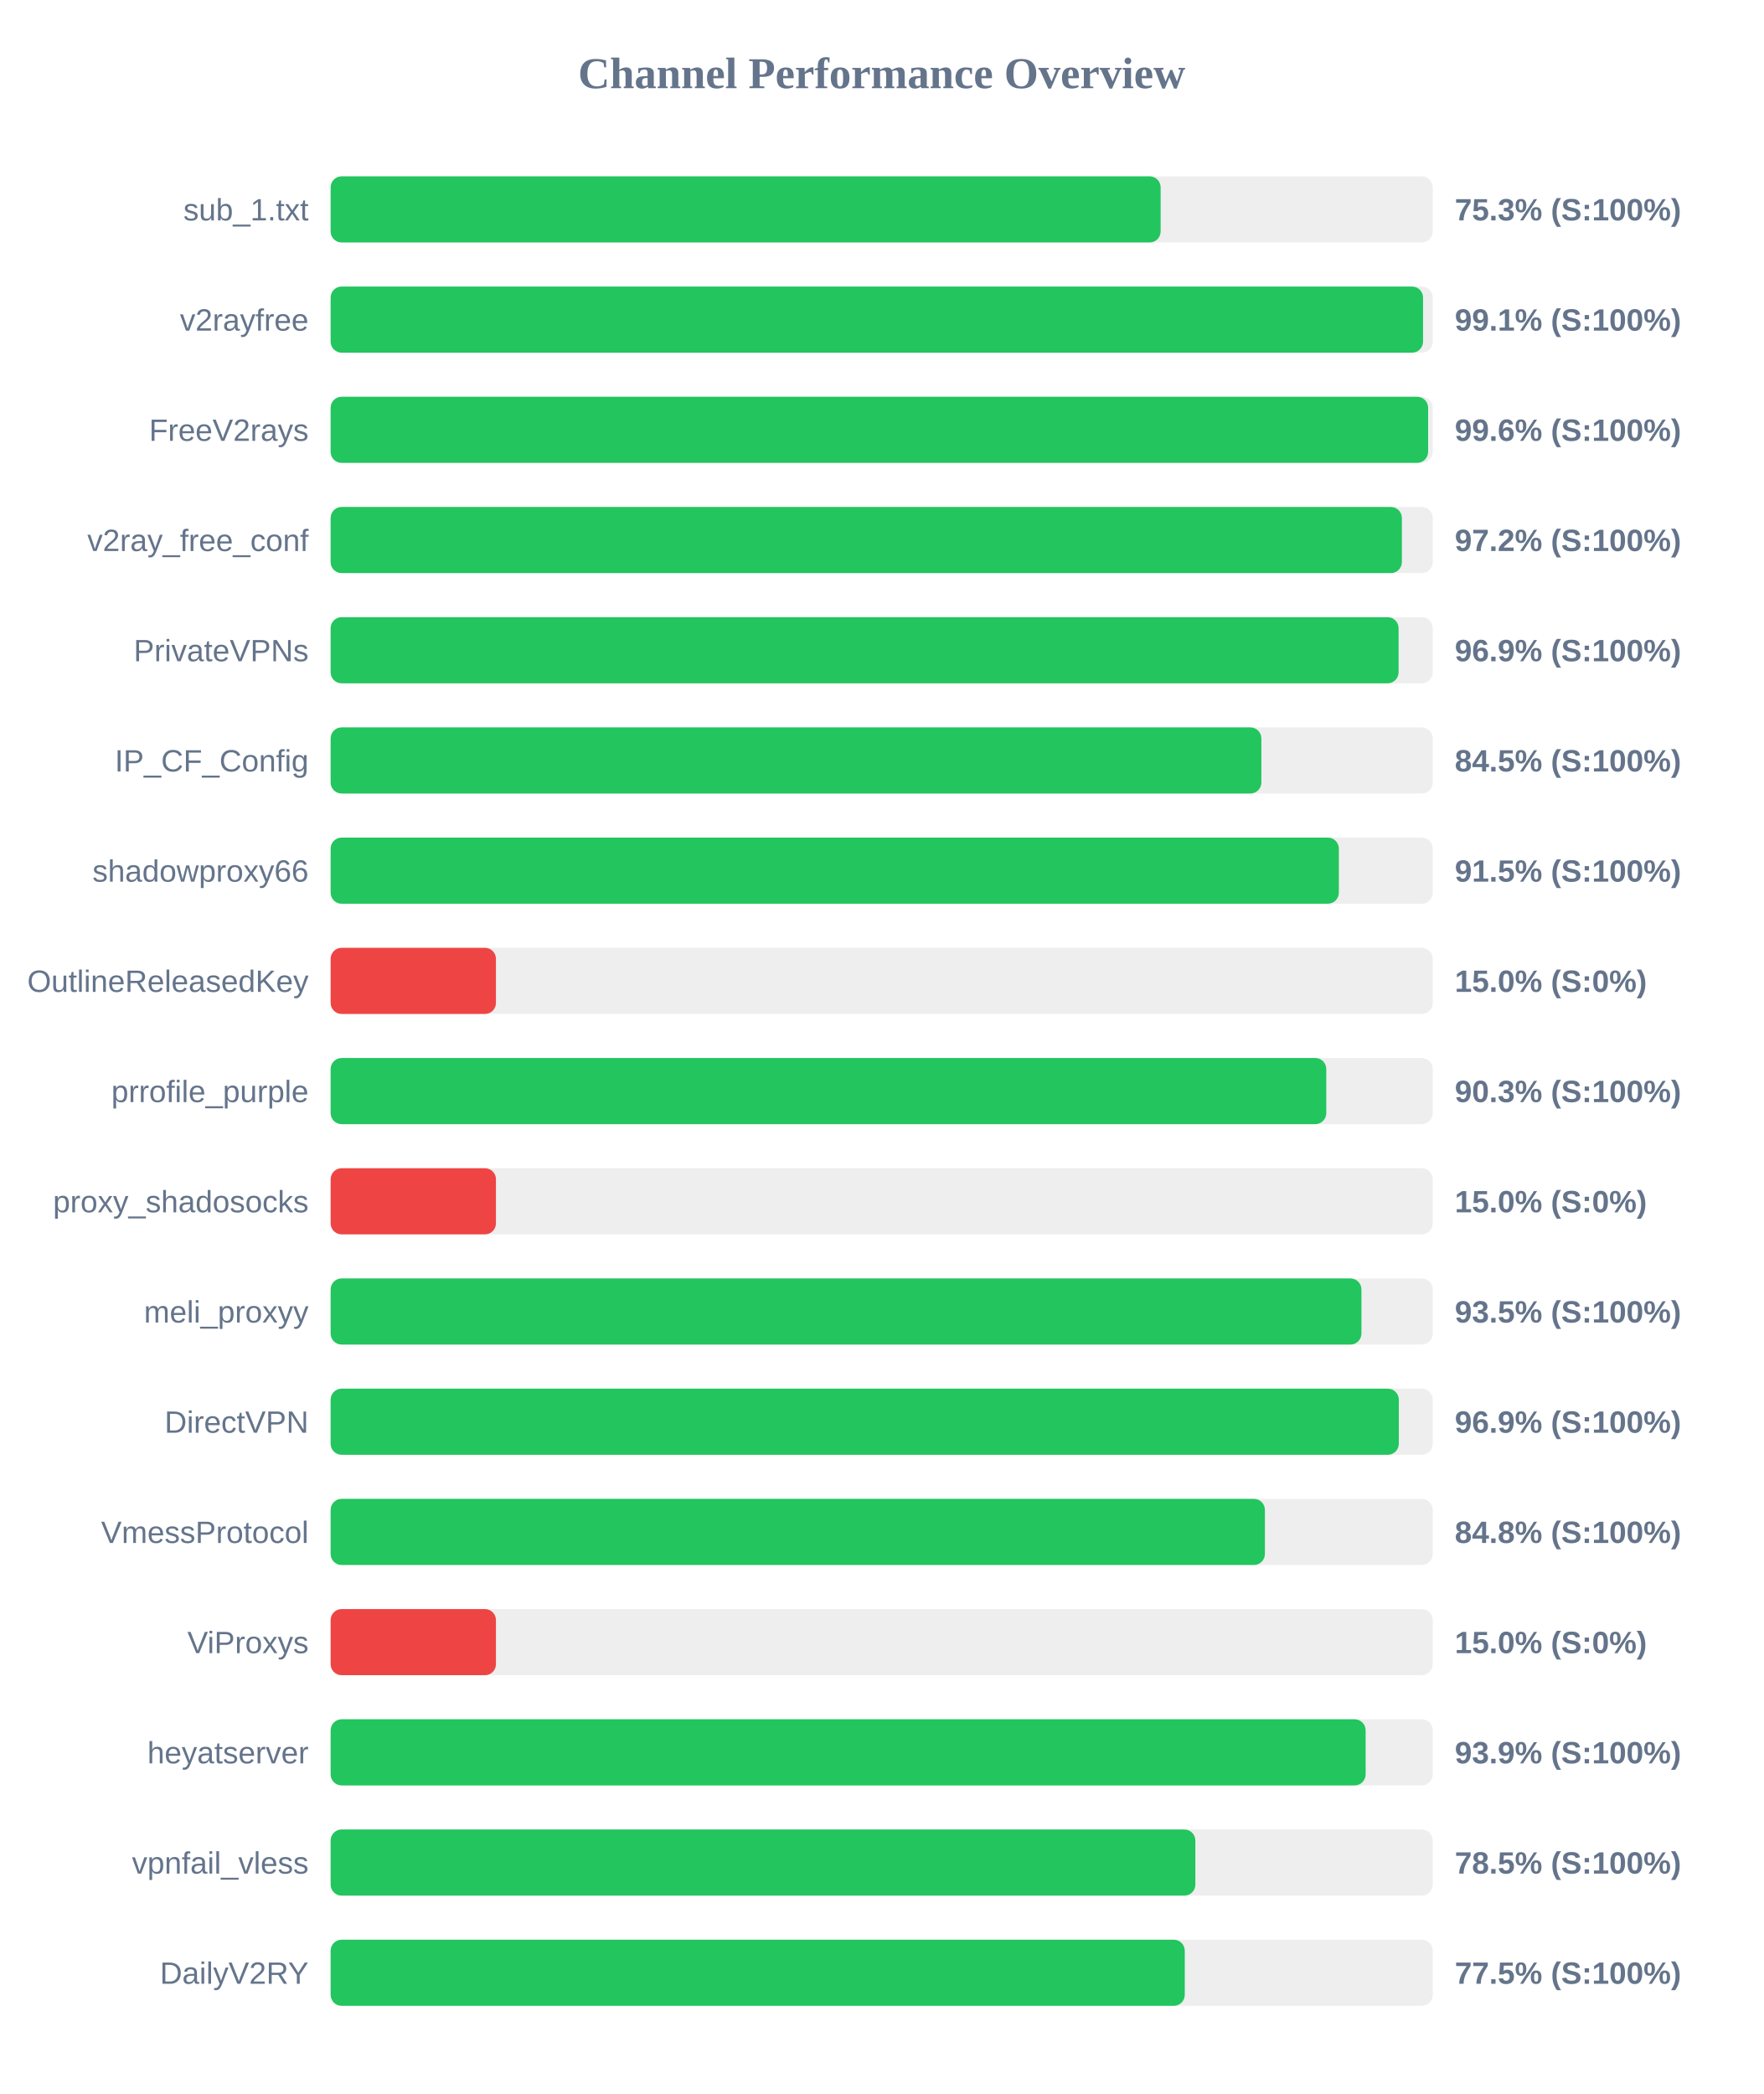
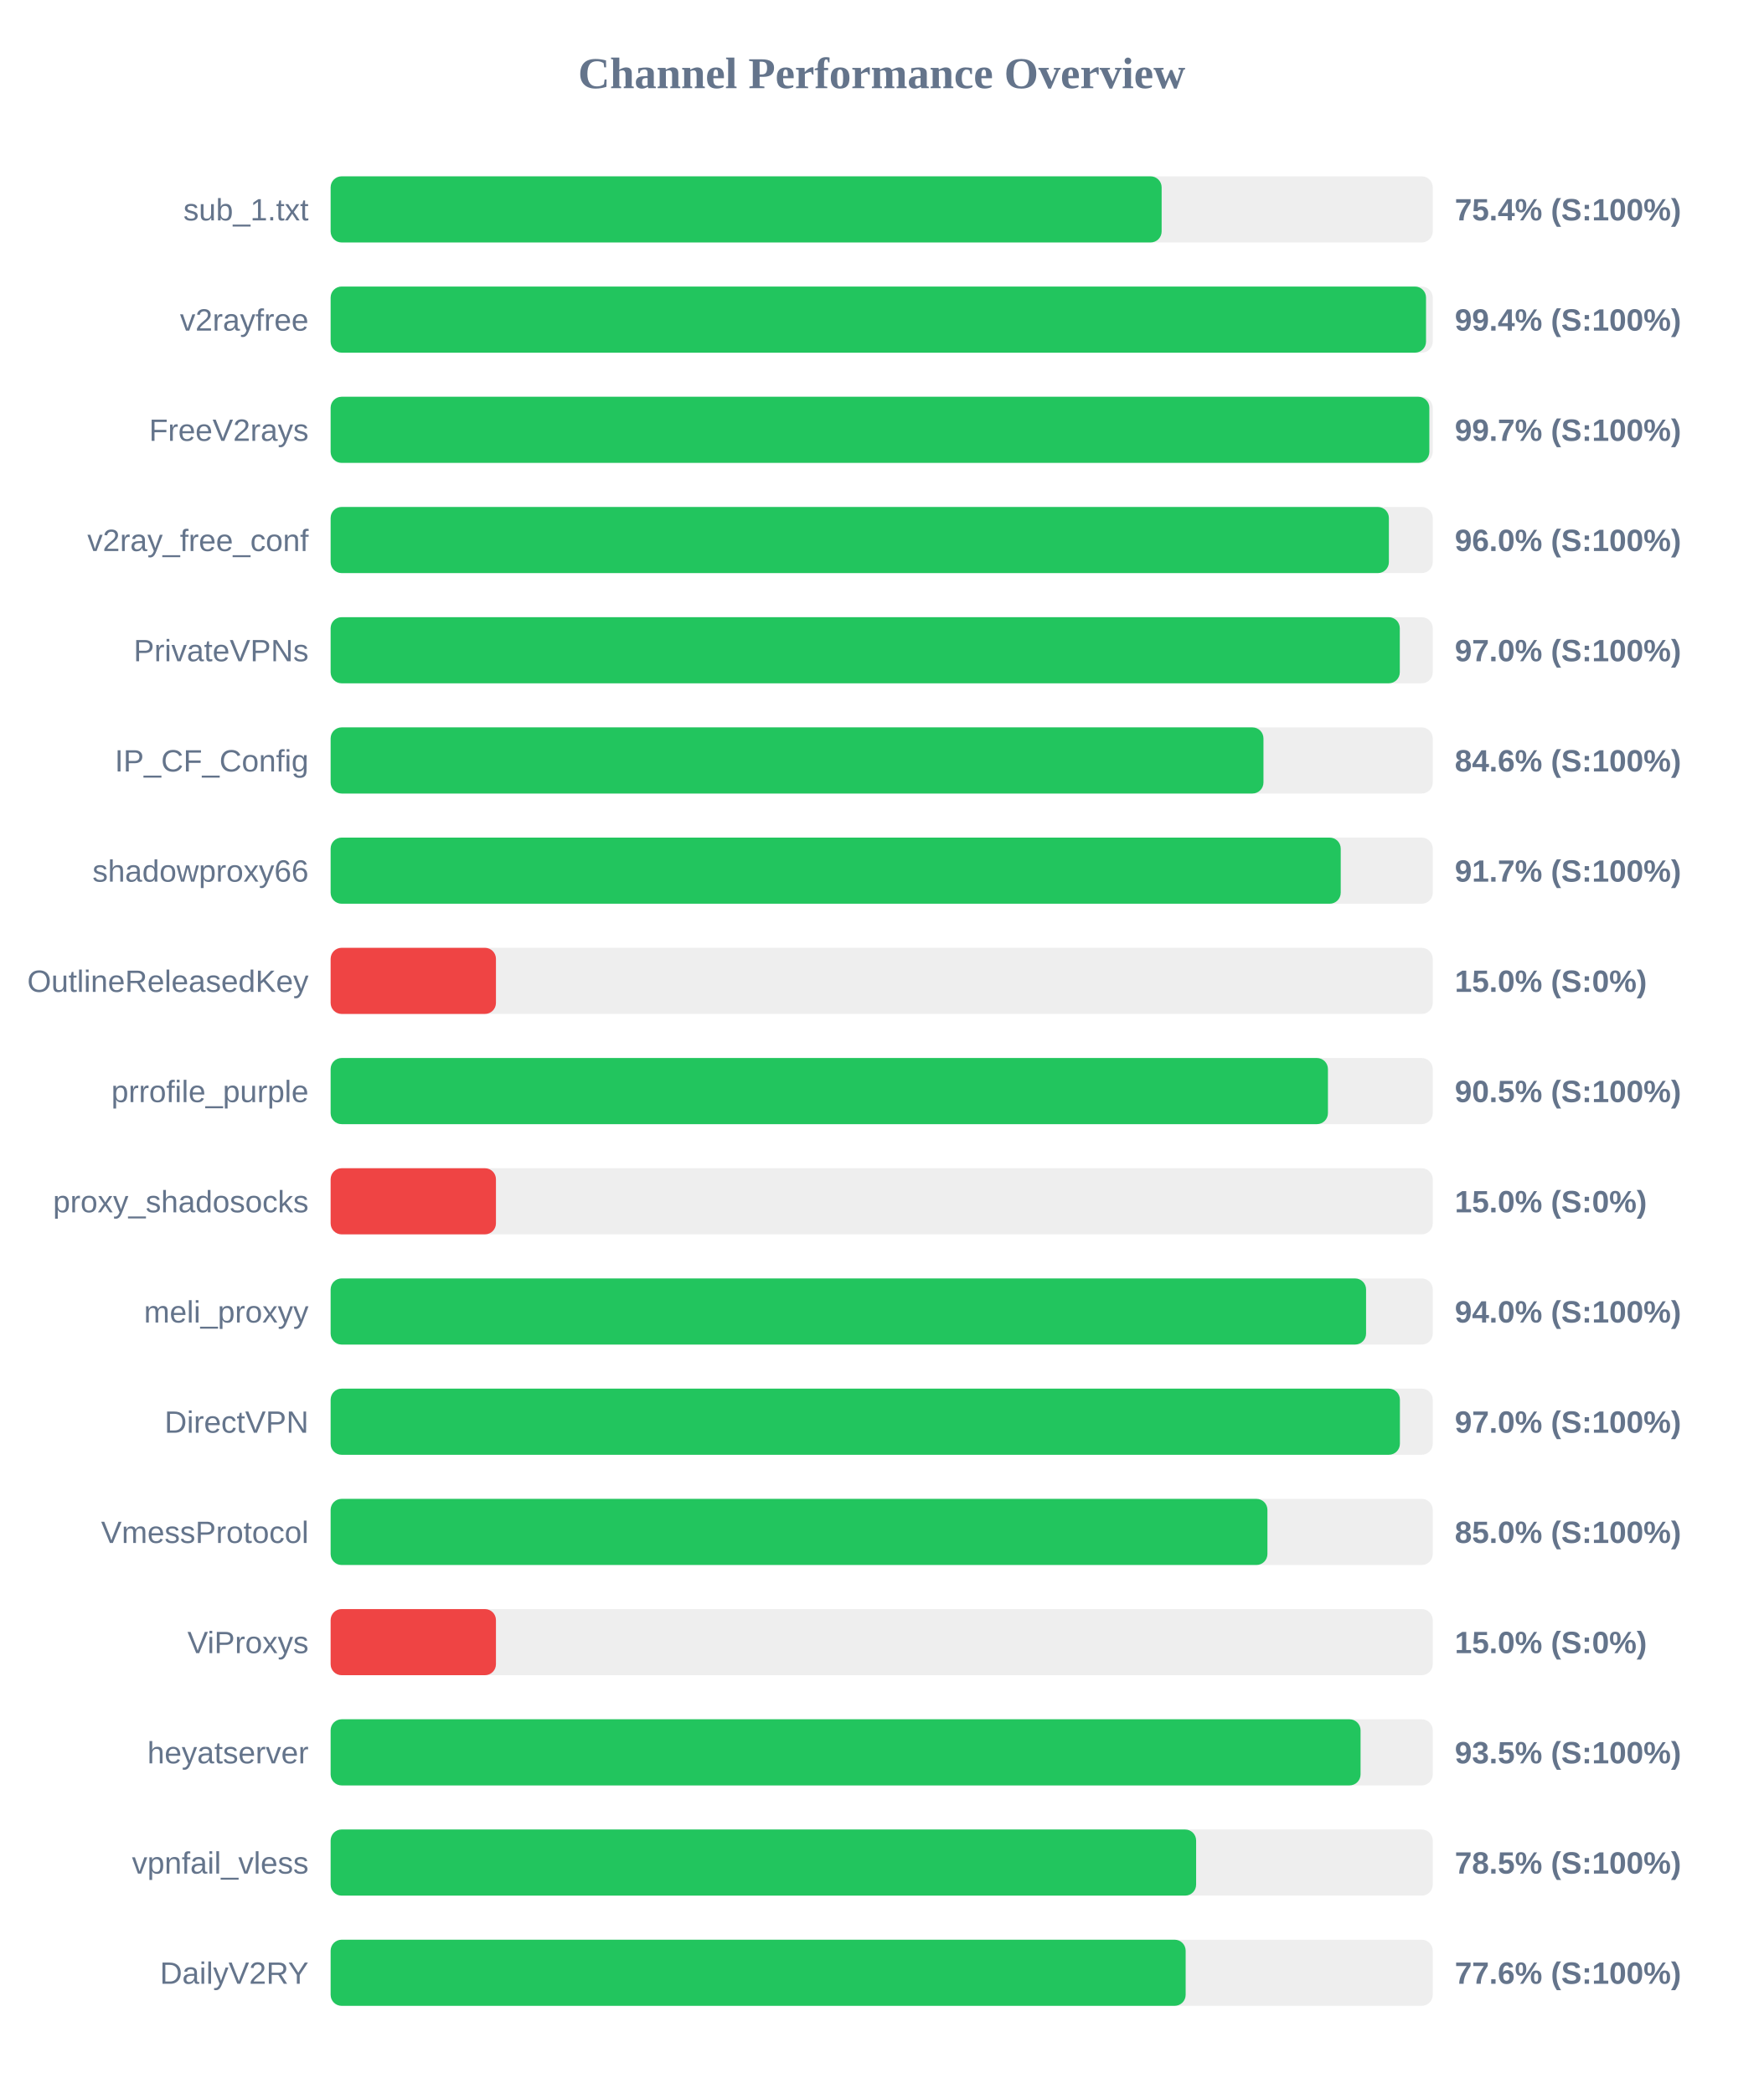
<svg xmlns="http://www.w3.org/2000/svg" width="800" height="950" version="1.1">
  <style>
        .row { font: 14px Arial; fill: #64748b; }
        .score { font: bold 14px Arial; fill: #64748b; }
    </style>
  <text x="400" y="40" text-anchor="middle" font-size="20px" font-weight="bold" fill="#64748b">Channel Performance Overview</text>
  <rect x="150" y="80" width="500" height="30" fill="#eee" rx="5" />
-   <rect x="150" y="80" width="376.55" height="30" fill="#22c55e" rx="5" />
+   <rect x="150" y="80" width="377.0" height="30" fill="#22c55e" rx="5" />
  <text x="140" y="100" text-anchor="end" class="row">sub_1.txt</text>
-   <text x="660" y="100" text-anchor="start" class="score">75.3% (S:100%)</text>
+   <text x="660" y="100" text-anchor="start" class="score">75.4% (S:100%)</text>
  <rect x="150" y="130" width="500" height="30" fill="#eee" rx="5" />
-   <rect x="150" y="130" width="495.6" height="30" fill="#22c55e" rx="5" />
+   <rect x="150" y="130" width="496.95" height="30" fill="#22c55e" rx="5" />
  <text x="140" y="150" text-anchor="end" class="row">v2rayfree</text>
-   <text x="660" y="150" text-anchor="start" class="score">99.1% (S:100%)</text>
+   <text x="660" y="150" text-anchor="start" class="score">99.4% (S:100%)</text>
  <rect x="150" y="180" width="500" height="30" fill="#eee" rx="5" />
-   <rect x="150" y="180" width="497.9" height="30" fill="#22c55e" rx="5" />
+   <rect x="150" y="180" width="498.45" height="30" fill="#22c55e" rx="5" />
  <text x="140" y="200" text-anchor="end" class="row">FreeV2rays</text>
-   <text x="660" y="200" text-anchor="start" class="score">99.6% (S:100%)</text>
+   <text x="660" y="200" text-anchor="start" class="score">99.7% (S:100%)</text>
  <rect x="150" y="230" width="500" height="30" fill="#eee" rx="5" />
-   <rect x="150" y="230" width="486.0" height="30" fill="#22c55e" rx="5" />
+   <rect x="150" y="230" width="480.1" height="30" fill="#22c55e" rx="5" />
  <text x="140" y="250" text-anchor="end" class="row">v2ray_free_conf</text>
-   <text x="660" y="250" text-anchor="start" class="score">97.2% (S:100%)</text>
+   <text x="660" y="250" text-anchor="start" class="score">96.0% (S:100%)</text>
  <rect x="150" y="280" width="500" height="30" fill="#eee" rx="5" />
-   <rect x="150" y="280" width="484.5" height="30" fill="#22c55e" rx="5" />
+   <rect x="150" y="280" width="485.05" height="30" fill="#22c55e" rx="5" />
  <text x="140" y="300" text-anchor="end" class="row">PrivateVPNs</text>
-   <text x="660" y="300" text-anchor="start" class="score">96.9% (S:100%)</text>
+   <text x="660" y="300" text-anchor="start" class="score">97.0% (S:100%)</text>
  <rect x="150" y="330" width="500" height="30" fill="#eee" rx="5" />
-   <rect x="150" y="330" width="422.25" height="30" fill="#22c55e" rx="5" />
+   <rect x="150" y="330" width="423.2" height="30" fill="#22c55e" rx="5" />
  <text x="140" y="350" text-anchor="end" class="row">IP_CF_Config</text>
-   <text x="660" y="350" text-anchor="start" class="score">84.5% (S:100%)</text>
+   <text x="660" y="350" text-anchor="start" class="score">84.6% (S:100%)</text>
  <rect x="150" y="380" width="500" height="30" fill="#eee" rx="5" />
-   <rect x="150" y="380" width="457.4" height="30" fill="#22c55e" rx="5" />
+   <rect x="150" y="380" width="458.25" height="30" fill="#22c55e" rx="5" />
  <text x="140" y="400" text-anchor="end" class="row">shadowproxy66</text>
-   <text x="660" y="400" text-anchor="start" class="score">91.5% (S:100%)</text>
+   <text x="660" y="400" text-anchor="start" class="score">91.7% (S:100%)</text>
  <rect x="150" y="430" width="500" height="30" fill="#eee" rx="5" />
  <rect x="150" y="430" width="75.0" height="30" fill="#ef4444" rx="5" />
  <text x="140" y="450" text-anchor="end" class="row">OutlineReleasedKey</text>
  <text x="660" y="450" text-anchor="start" class="score">15.0% (S:0%)</text>
  <rect x="150" y="480" width="500" height="30" fill="#eee" rx="5" />
-   <rect x="150" y="480" width="451.7" height="30" fill="#22c55e" rx="5" />
+   <rect x="150" y="480" width="452.45" height="30" fill="#22c55e" rx="5" />
  <text x="140" y="500" text-anchor="end" class="row">prrofile_purple</text>
-   <text x="660" y="500" text-anchor="start" class="score">90.3% (S:100%)</text>
+   <text x="660" y="500" text-anchor="start" class="score">90.5% (S:100%)</text>
  <rect x="150" y="530" width="500" height="30" fill="#eee" rx="5" />
  <rect x="150" y="530" width="75.0" height="30" fill="#ef4444" rx="5" />
  <text x="140" y="550" text-anchor="end" class="row">proxy_shadosocks</text>
  <text x="660" y="550" text-anchor="start" class="score">15.0% (S:0%)</text>
  <rect x="150" y="580" width="500" height="30" fill="#eee" rx="5" />
-   <rect x="150" y="580" width="467.65" height="30" fill="#22c55e" rx="5" />
+   <rect x="150" y="580" width="469.75" height="30" fill="#22c55e" rx="5" />
  <text x="140" y="600" text-anchor="end" class="row">meli_proxyy</text>
-   <text x="660" y="600" text-anchor="start" class="score">93.5% (S:100%)</text>
+   <text x="660" y="600" text-anchor="start" class="score">94.0% (S:100%)</text>
  <rect x="150" y="630" width="500" height="30" fill="#eee" rx="5" />
-   <rect x="150" y="630" width="484.6" height="30" fill="#22c55e" rx="5" />
+   <rect x="150" y="630" width="485.1" height="30" fill="#22c55e" rx="5" />
  <text x="140" y="650" text-anchor="end" class="row">DirectVPN</text>
-   <text x="660" y="650" text-anchor="start" class="score">96.9% (S:100%)</text>
+   <text x="660" y="650" text-anchor="start" class="score">97.0% (S:100%)</text>
  <rect x="150" y="680" width="500" height="30" fill="#eee" rx="5" />
-   <rect x="150" y="680" width="423.85" height="30" fill="#22c55e" rx="5" />
+   <rect x="150" y="680" width="425.0" height="30" fill="#22c55e" rx="5" />
  <text x="140" y="700" text-anchor="end" class="row">VmessProtocol</text>
-   <text x="660" y="700" text-anchor="start" class="score">84.8% (S:100%)</text>
+   <text x="660" y="700" text-anchor="start" class="score">85.0% (S:100%)</text>
  <rect x="150" y="730" width="500" height="30" fill="#eee" rx="5" />
  <rect x="150" y="730" width="75.0" height="30" fill="#ef4444" rx="5" />
  <text x="140" y="750" text-anchor="end" class="row">ViProxys</text>
  <text x="660" y="750" text-anchor="start" class="score">15.0% (S:0%)</text>
  <rect x="150" y="780" width="500" height="30" fill="#eee" rx="5" />
-   <rect x="150" y="780" width="469.55" height="30" fill="#22c55e" rx="5" />
+   <rect x="150" y="780" width="467.25" height="30" fill="#22c55e" rx="5" />
  <text x="140" y="800" text-anchor="end" class="row">heyatserver</text>
-   <text x="660" y="800" text-anchor="start" class="score">93.9% (S:100%)</text>
+   <text x="660" y="800" text-anchor="start" class="score">93.5% (S:100%)</text>
  <rect x="150" y="830" width="500" height="30" fill="#eee" rx="5" />
-   <rect x="150" y="830" width="392.3" height="30" fill="#22c55e" rx="5" />
+   <rect x="150" y="830" width="392.65" height="30" fill="#22c55e" rx="5" />
  <text x="140" y="850" text-anchor="end" class="row">vpnfail_vless</text>
  <text x="660" y="850" text-anchor="start" class="score">78.5% (S:100%)</text>
  <rect x="150" y="880" width="500" height="30" fill="#eee" rx="5" />
-   <rect x="150" y="880" width="387.5" height="30" fill="#22c55e" rx="5" />
+   <rect x="150" y="880" width="387.9" height="30" fill="#22c55e" rx="5" />
  <text x="140" y="900" text-anchor="end" class="row">DailyV2RY</text>
-   <text x="660" y="900" text-anchor="start" class="score">77.5% (S:100%)</text>
+   <text x="660" y="900" text-anchor="start" class="score">77.6% (S:100%)</text>
</svg>
